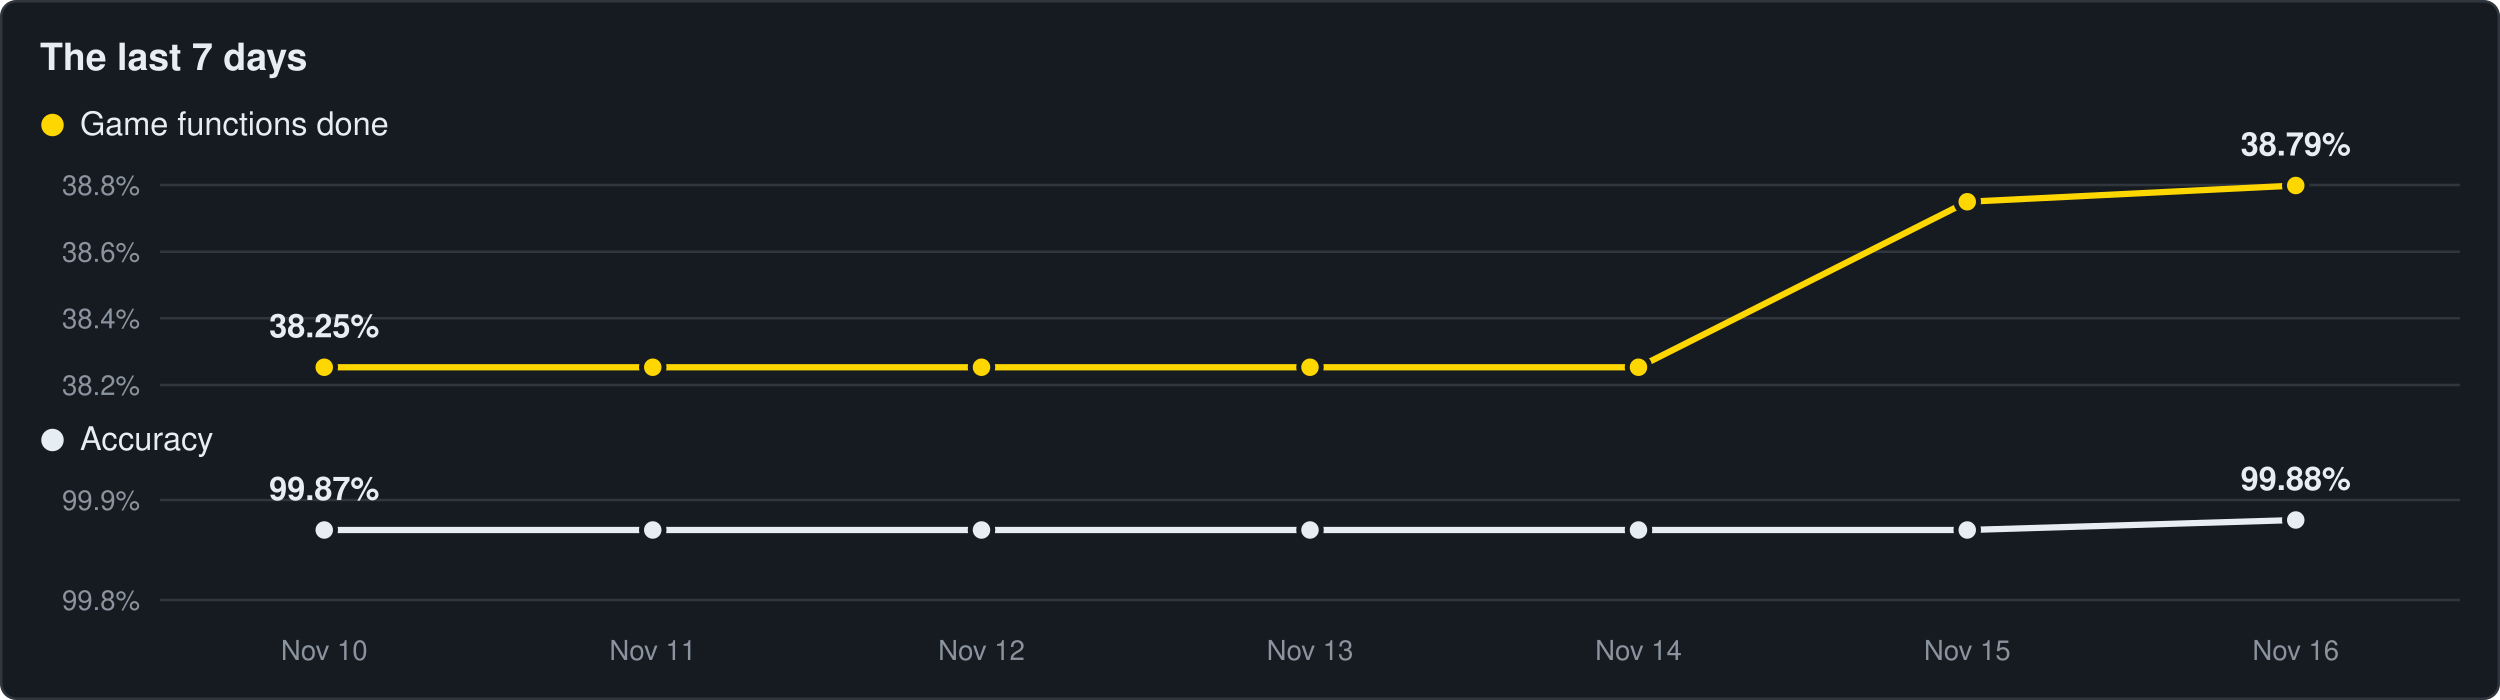
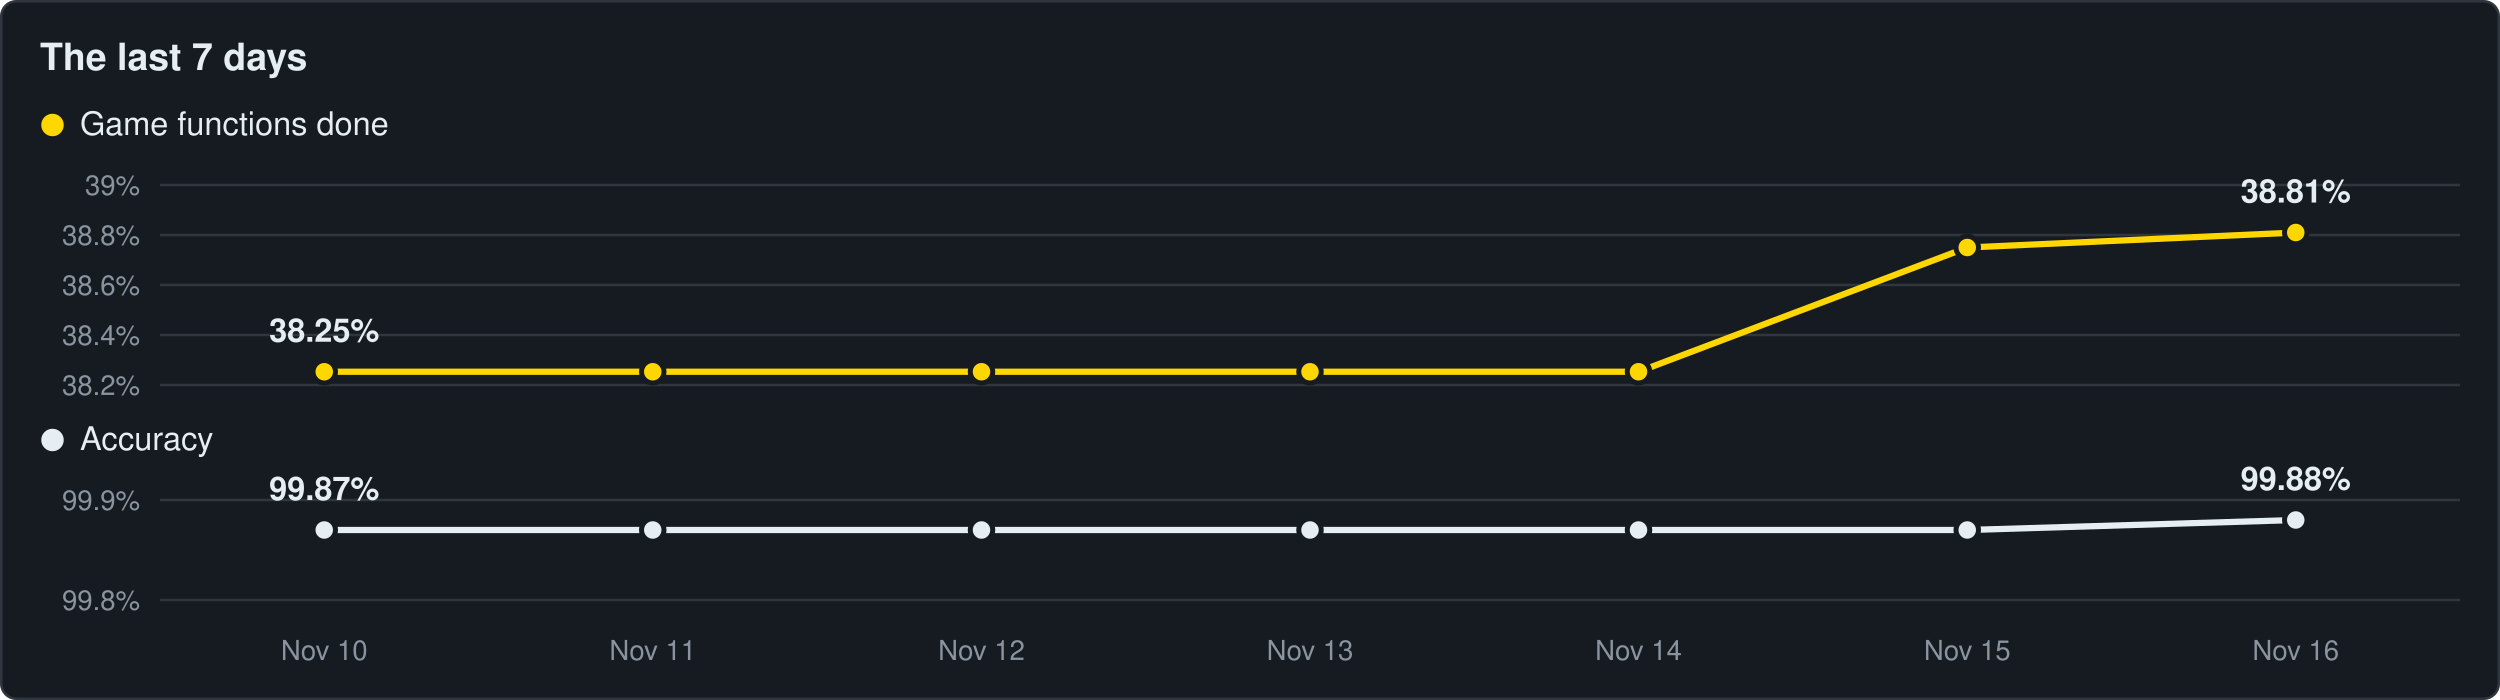
<svg xmlns="http://www.w3.org/2000/svg" viewBox="0 0 1000 280" width="1000" height="280">
  <rect x="0.5" y="0.5" width="999" height="279" rx="6" fill="#161b22" stroke="#30363d" />
  <text x="16" y="28" font-family="Segoe UI,Helvetica,Arial,sans-serif" font-size="15" font-weight="600" fill="#e6edf3">The last 7 days</text>
  <circle cx="21" cy="50" r="4.5" fill="#ffd700" />
  <text x="32" y="54" font-family="Segoe UI,Helvetica,Arial,sans-serif" font-size="13" fill="#e6edf3">Game functions done</text>
  <line x1="64" y1="154.0" x2="984" y2="154.0" stroke="#30363d" stroke-width="1" />
  <text x="56" y="158.0" text-anchor="end" font-family="Segoe UI,Helvetica,Arial,sans-serif" font-size="11" fill="#8b949e">38.2%</text>
-   <line x1="64" y1="127.3" x2="984" y2="127.3" stroke="#30363d" stroke-width="1" />
-   <text x="56" y="131.3" text-anchor="end" font-family="Segoe UI,Helvetica,Arial,sans-serif" font-size="11" fill="#8b949e">38.4%</text>
-   <line x1="64" y1="100.7" x2="984" y2="100.7" stroke="#30363d" stroke-width="1" />
-   <text x="56" y="104.7" text-anchor="end" font-family="Segoe UI,Helvetica,Arial,sans-serif" font-size="11" fill="#8b949e">38.6%</text>
+   <line x1="64" y1="134.0" x2="984" y2="134.0" stroke="#30363d" stroke-width="1" />
+   <text x="56" y="138.0" text-anchor="end" font-family="Segoe UI,Helvetica,Arial,sans-serif" font-size="11" fill="#8b949e">38.4%</text>
+   <line x1="64" y1="114.0" x2="984" y2="114.0" stroke="#30363d" stroke-width="1" />
+   <text x="56" y="118.0" text-anchor="end" font-family="Segoe UI,Helvetica,Arial,sans-serif" font-size="11" fill="#8b949e">38.6%</text>
+   <line x1="64" y1="94.0" x2="984" y2="94.0" stroke="#30363d" stroke-width="1" />
+   <text x="56" y="98.0" text-anchor="end" font-family="Segoe UI,Helvetica,Arial,sans-serif" font-size="11" fill="#8b949e">38.8%</text>
  <line x1="64" y1="74.0" x2="984" y2="74.0" stroke="#30363d" stroke-width="1" />
-   <text x="56" y="78.0" text-anchor="end" font-family="Segoe UI,Helvetica,Arial,sans-serif" font-size="11" fill="#8b949e">38.8%</text>
-   <polyline points="129.7,146.9 261.1,146.9 392.6,146.9 524.0,146.9 655.4,146.9 786.9,80.7 918.3,74.2" fill="none" stroke="#ffd700" stroke-width="2.5" stroke-linejoin="round" />
-   <circle cx="129.7" cy="146.9" r="4.5" fill="#ffd700" stroke="#161b22" stroke-width="2" />
-   <circle cx="261.1" cy="146.9" r="4.5" fill="#ffd700" stroke="#161b22" stroke-width="2" />
-   <circle cx="392.6" cy="146.9" r="4.5" fill="#ffd700" stroke="#161b22" stroke-width="2" />
-   <circle cx="524.0" cy="146.9" r="4.5" fill="#ffd700" stroke="#161b22" stroke-width="2" />
-   <circle cx="655.4" cy="146.9" r="4.5" fill="#ffd700" stroke="#161b22" stroke-width="2" />
-   <circle cx="786.9" cy="80.7" r="4.5" fill="#ffd700" stroke="#161b22" stroke-width="2" />
-   <circle cx="918.3" cy="74.2" r="4.5" fill="#ffd700" stroke="#161b22" stroke-width="2" />
-   <text x="129.7" y="134.9" text-anchor="middle" font-family="Segoe UI,Helvetica,Arial,sans-serif" font-size="13" font-weight="600" fill="#e6edf3">38.25%</text>
-   <text x="918.3" y="62.2" text-anchor="middle" font-family="Segoe UI,Helvetica,Arial,sans-serif" font-size="13" font-weight="600" fill="#e6edf3">38.79%</text>
+   <text x="56" y="78.0" text-anchor="end" font-family="Segoe UI,Helvetica,Arial,sans-serif" font-size="11" fill="#8b949e">39%</text>
+   <polyline points="129.7,148.7 261.1,148.7 392.6,148.7 524.0,148.7 655.4,148.7 786.9,99.0 918.3,93.0" fill="none" stroke="#ffd700" stroke-width="2.5" stroke-linejoin="round" />
+   <circle cx="129.7" cy="148.7" r="4.5" fill="#ffd700" stroke="#161b22" stroke-width="2" />
+   <circle cx="261.1" cy="148.7" r="4.5" fill="#ffd700" stroke="#161b22" stroke-width="2" />
+   <circle cx="392.6" cy="148.7" r="4.5" fill="#ffd700" stroke="#161b22" stroke-width="2" />
+   <circle cx="524.0" cy="148.7" r="4.5" fill="#ffd700" stroke="#161b22" stroke-width="2" />
+   <circle cx="655.4" cy="148.7" r="4.5" fill="#ffd700" stroke="#161b22" stroke-width="2" />
+   <circle cx="786.9" cy="99.0" r="4.5" fill="#ffd700" stroke="#161b22" stroke-width="2" />
+   <circle cx="918.3" cy="93.0" r="4.5" fill="#ffd700" stroke="#161b22" stroke-width="2" />
+   <text x="129.7" y="136.7" text-anchor="middle" font-family="Segoe UI,Helvetica,Arial,sans-serif" font-size="13" font-weight="600" fill="#e6edf3">38.25%</text>
+   <text x="918.3" y="81.0" text-anchor="middle" font-family="Segoe UI,Helvetica,Arial,sans-serif" font-size="13" font-weight="600" fill="#e6edf3">38.81%</text>
  <circle cx="21" cy="176" r="4.5" fill="#e6edf3" />
  <text x="32" y="180" font-family="Segoe UI,Helvetica,Arial,sans-serif" font-size="13" fill="#e6edf3">Accuracy</text>
  <line x1="64" y1="240.0" x2="984" y2="240.0" stroke="#30363d" stroke-width="1" />
  <text x="56" y="244.0" text-anchor="end" font-family="Segoe UI,Helvetica,Arial,sans-serif" font-size="11" fill="#8b949e">99.8%</text>
  <line x1="64" y1="200.0" x2="984" y2="200.0" stroke="#30363d" stroke-width="1" />
  <text x="56" y="204.0" text-anchor="end" font-family="Segoe UI,Helvetica,Arial,sans-serif" font-size="11" fill="#8b949e">99.9%</text>
  <polyline points="129.7,212.0 261.1,212.0 392.6,212.0 524.0,212.0 655.4,212.0 786.9,212.0 918.3,208.0" fill="none" stroke="#e6edf3" stroke-width="2.5" stroke-linejoin="round" />
  <circle cx="129.7" cy="212.0" r="4.5" fill="#e6edf3" stroke="#161b22" stroke-width="2" />
  <circle cx="261.1" cy="212.0" r="4.5" fill="#e6edf3" stroke="#161b22" stroke-width="2" />
  <circle cx="392.6" cy="212.0" r="4.5" fill="#e6edf3" stroke="#161b22" stroke-width="2" />
  <circle cx="524.0" cy="212.0" r="4.5" fill="#e6edf3" stroke="#161b22" stroke-width="2" />
  <circle cx="655.4" cy="212.0" r="4.5" fill="#e6edf3" stroke="#161b22" stroke-width="2" />
  <circle cx="786.9" cy="212.0" r="4.5" fill="#e6edf3" stroke="#161b22" stroke-width="2" />
  <circle cx="918.3" cy="208.0" r="4.5" fill="#e6edf3" stroke="#161b22" stroke-width="2" />
  <text x="129.7" y="200.0" text-anchor="middle" font-family="Segoe UI,Helvetica,Arial,sans-serif" font-size="13" font-weight="600" fill="#e6edf3">99.87%</text>
  <text x="918.3" y="196.0" text-anchor="middle" font-family="Segoe UI,Helvetica,Arial,sans-serif" font-size="13" font-weight="600" fill="#e6edf3">99.88%</text>
  <text x="129.7" y="264" text-anchor="middle" font-family="Segoe UI,Helvetica,Arial,sans-serif" font-size="11" fill="#8b949e">Nov 10</text>
  <text x="261.1" y="264" text-anchor="middle" font-family="Segoe UI,Helvetica,Arial,sans-serif" font-size="11" fill="#8b949e">Nov 11</text>
  <text x="392.6" y="264" text-anchor="middle" font-family="Segoe UI,Helvetica,Arial,sans-serif" font-size="11" fill="#8b949e">Nov 12</text>
  <text x="524.0" y="264" text-anchor="middle" font-family="Segoe UI,Helvetica,Arial,sans-serif" font-size="11" fill="#8b949e">Nov 13</text>
  <text x="655.4" y="264" text-anchor="middle" font-family="Segoe UI,Helvetica,Arial,sans-serif" font-size="11" fill="#8b949e">Nov 14</text>
  <text x="786.9" y="264" text-anchor="middle" font-family="Segoe UI,Helvetica,Arial,sans-serif" font-size="11" fill="#8b949e">Nov 15</text>
  <text x="918.3" y="264" text-anchor="middle" font-family="Segoe UI,Helvetica,Arial,sans-serif" font-size="11" fill="#8b949e">Nov 16</text>
</svg>
